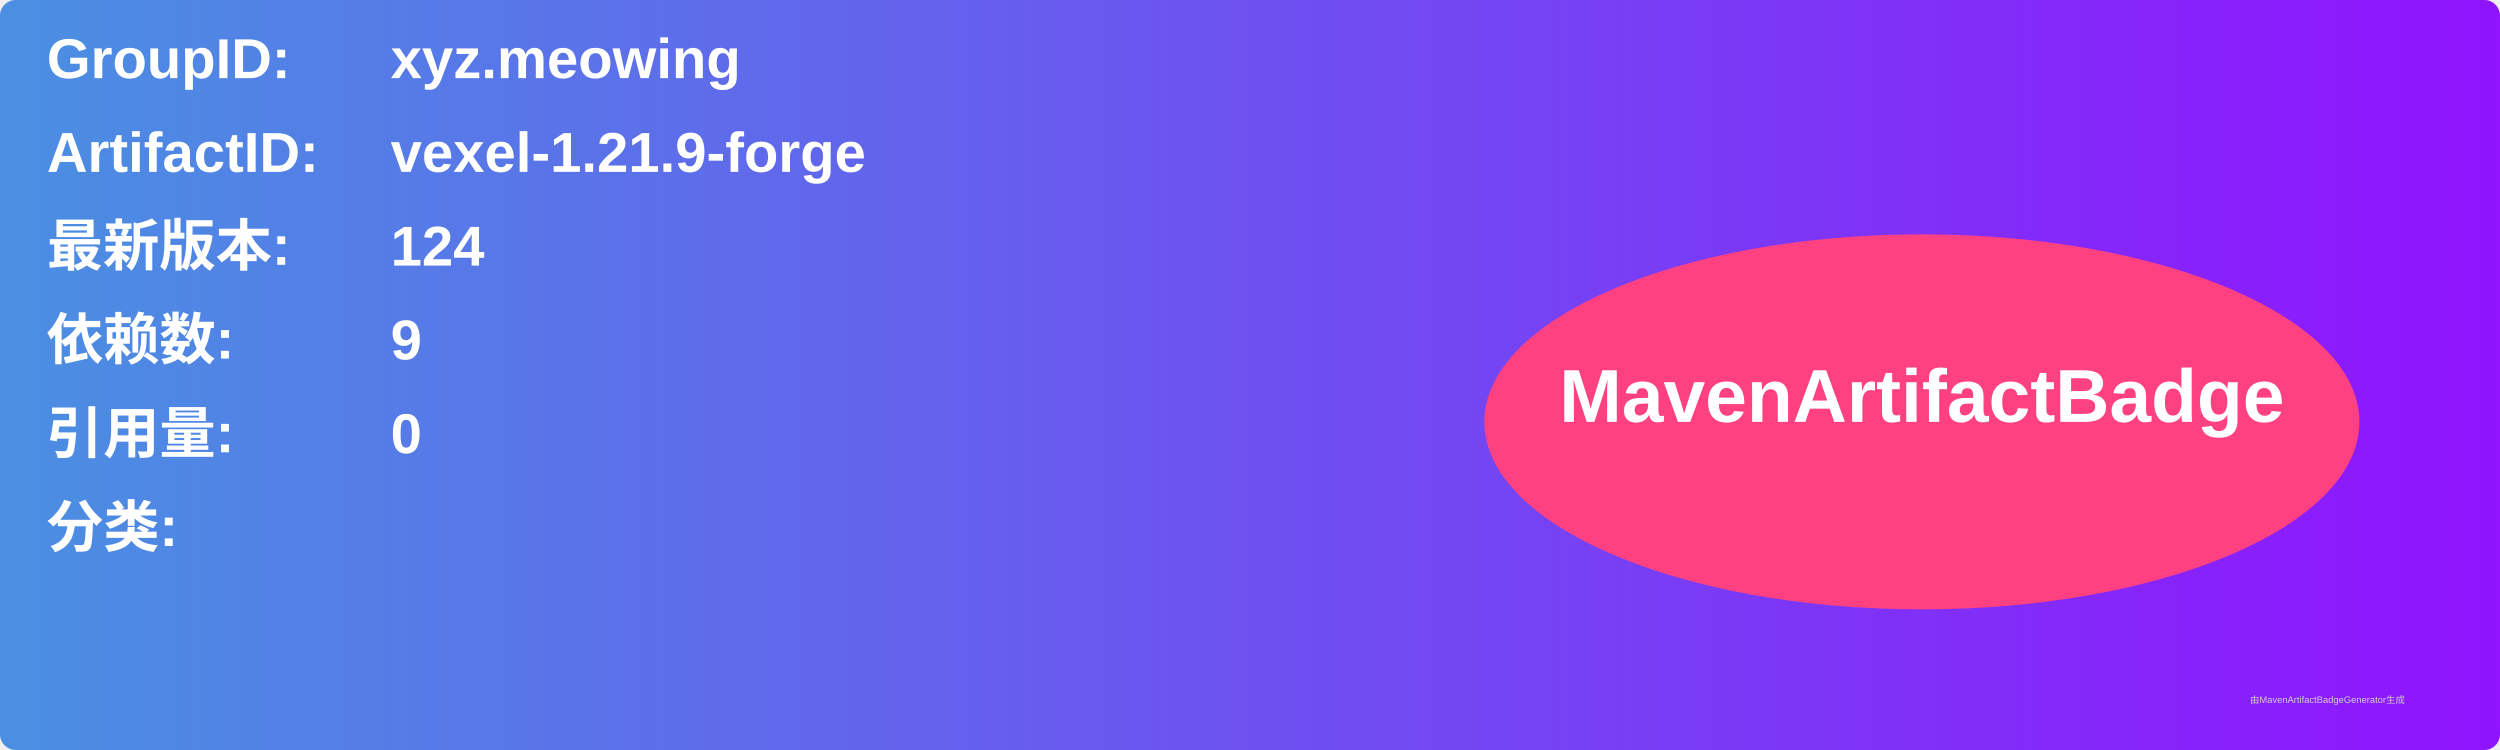
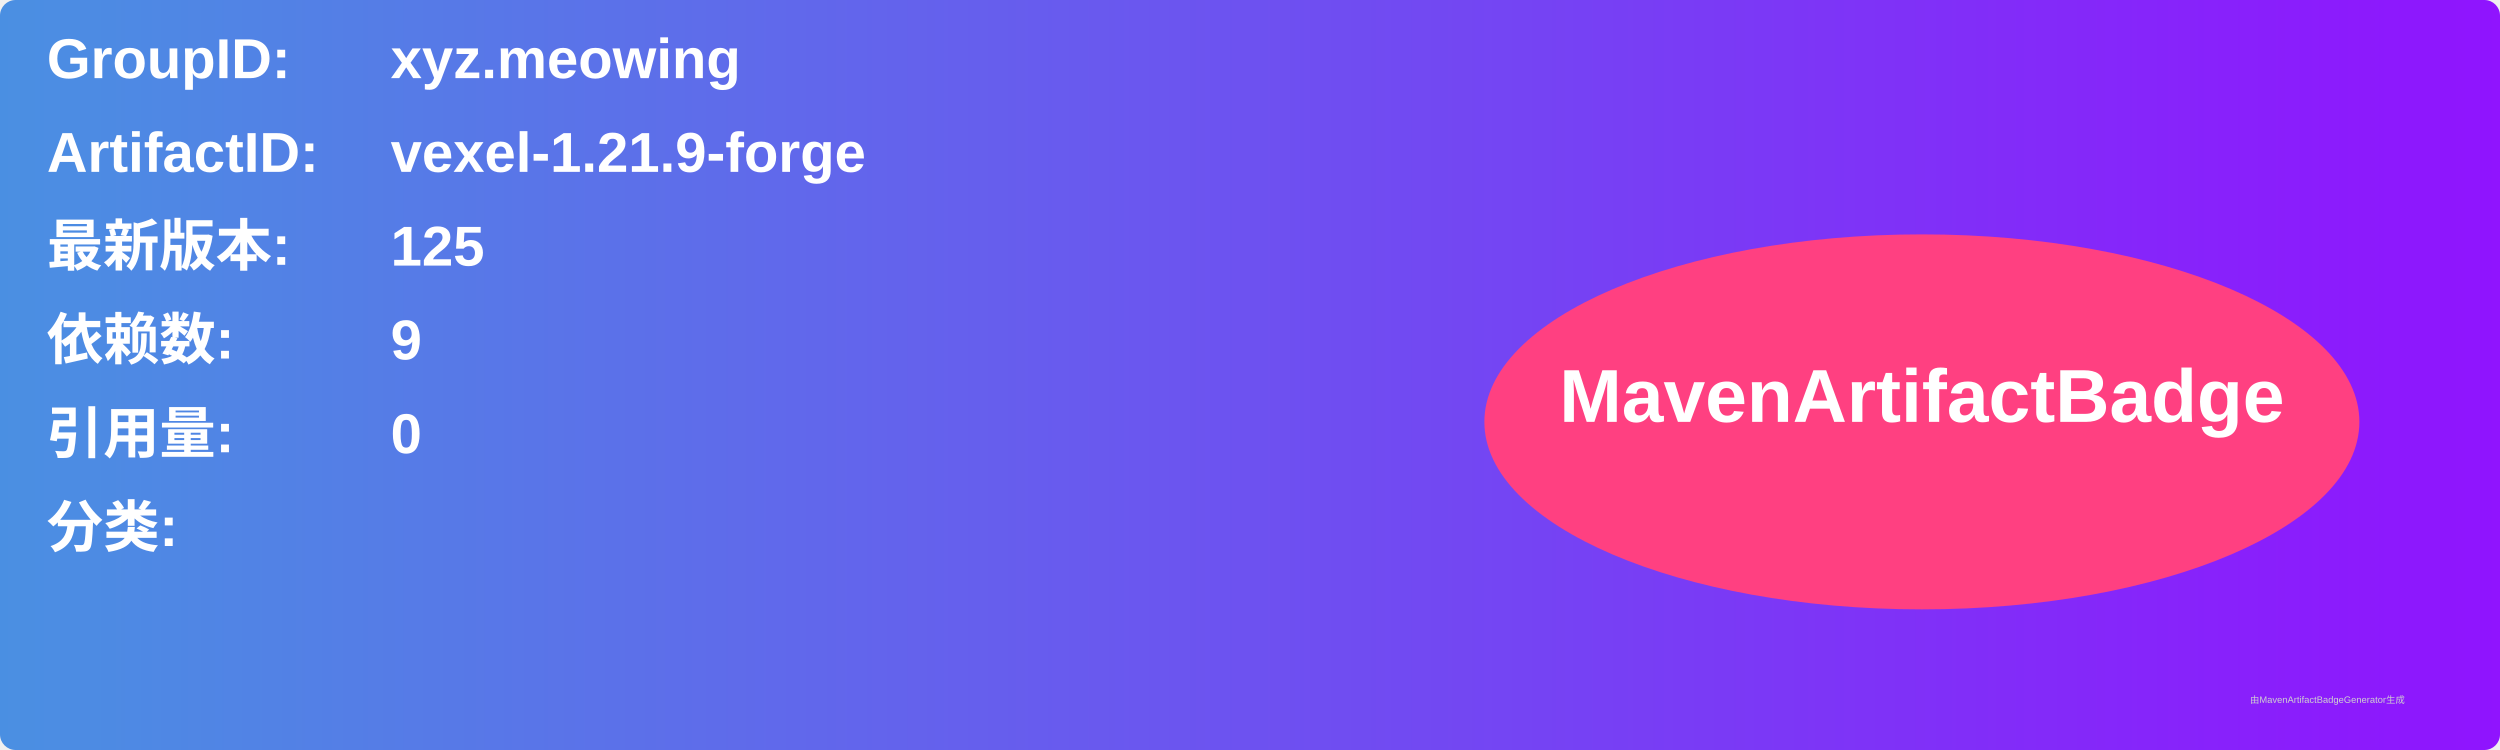
<svg xmlns="http://www.w3.org/2000/svg" width="800" height="240" viewBox="0 0 800 240">
  <linearGradient id="grad" x1="0%" y1="0%" x2="100%" y2="0%">
    <stop offset="0%" stop-color="#4a90e2" />
    <stop offset="100%" stop-color="#9013fe" />
  </linearGradient>
  <rect width="100%" height="100%" rx="5" ry="5" fill="url(#grad)" />
  <g transform="translate(15, 15)">
    <text x="0" y="10" font-family="Arial" font-size="18" fill="white" font-weight="bold" width="260">GroupID:</text>
    <text x="110" y="10" font-family="Arial" font-size="18" fill="white" font-weight="bold" width="460">xyz.meowing</text>
    <text x="0" y="40" font-family="Arial" font-size="18" fill="white" font-weight="bold" width="260">ArtifactID:</text>
    <text x="110" y="40" font-family="Arial" font-size="18" fill="white" font-weight="bold" width="460">vexel-1.21.9-forge</text>
    <text x="0" y="70" font-family="Arial" font-size="18" fill="white" font-weight="bold">最新版本:</text>
    <text x="110" y="70" font-family="Arial" font-size="18" fill="white" font-weight="bold">
-       <tspan font-weight="bold">124</tspan>
+       <tspan font-weight="bold">125</tspan>
    </text>
    <text x="0" y="100" font-family="Arial" font-size="18" fill="white" font-weight="bold">依赖数: </text>
    <text x="110" y="100" font-family="Arial" font-size="18" fill="white">
      <tspan font-weight="bold">9</tspan>
    </text>
    <text x="0" y="130" font-family="Arial" font-size="18" fill="white" font-weight="bold">引用量: </text>
    <text x="110" y="130" font-family="Arial" font-size="18" fill="white">
      <tspan font-weight="bold">0</tspan>
    </text>
    <text x="0" y="160" font-family="Arial" font-size="18" fill="white" font-weight="bold">分类:</text>
    <text x="10" y="190" font-family="Arial" font-size="10" fill="white">
      <tspan font-weight="bold" />
    </text>
    <ellipse cx="600" cy="120" rx="140" ry="60" fill="#ff4081" />
    <text x="600" y="120" text-anchor="middle" font-family="Arial" font-size="24" fill="white" font-weight="bold">MavenArtifactBadge</text>
  </g>
  <text x="720" y="225" font-family="Arial" font-size="3" fill="#d0d0d0">由MavenArtifactBadgeGenerator生成</text>
</svg>
